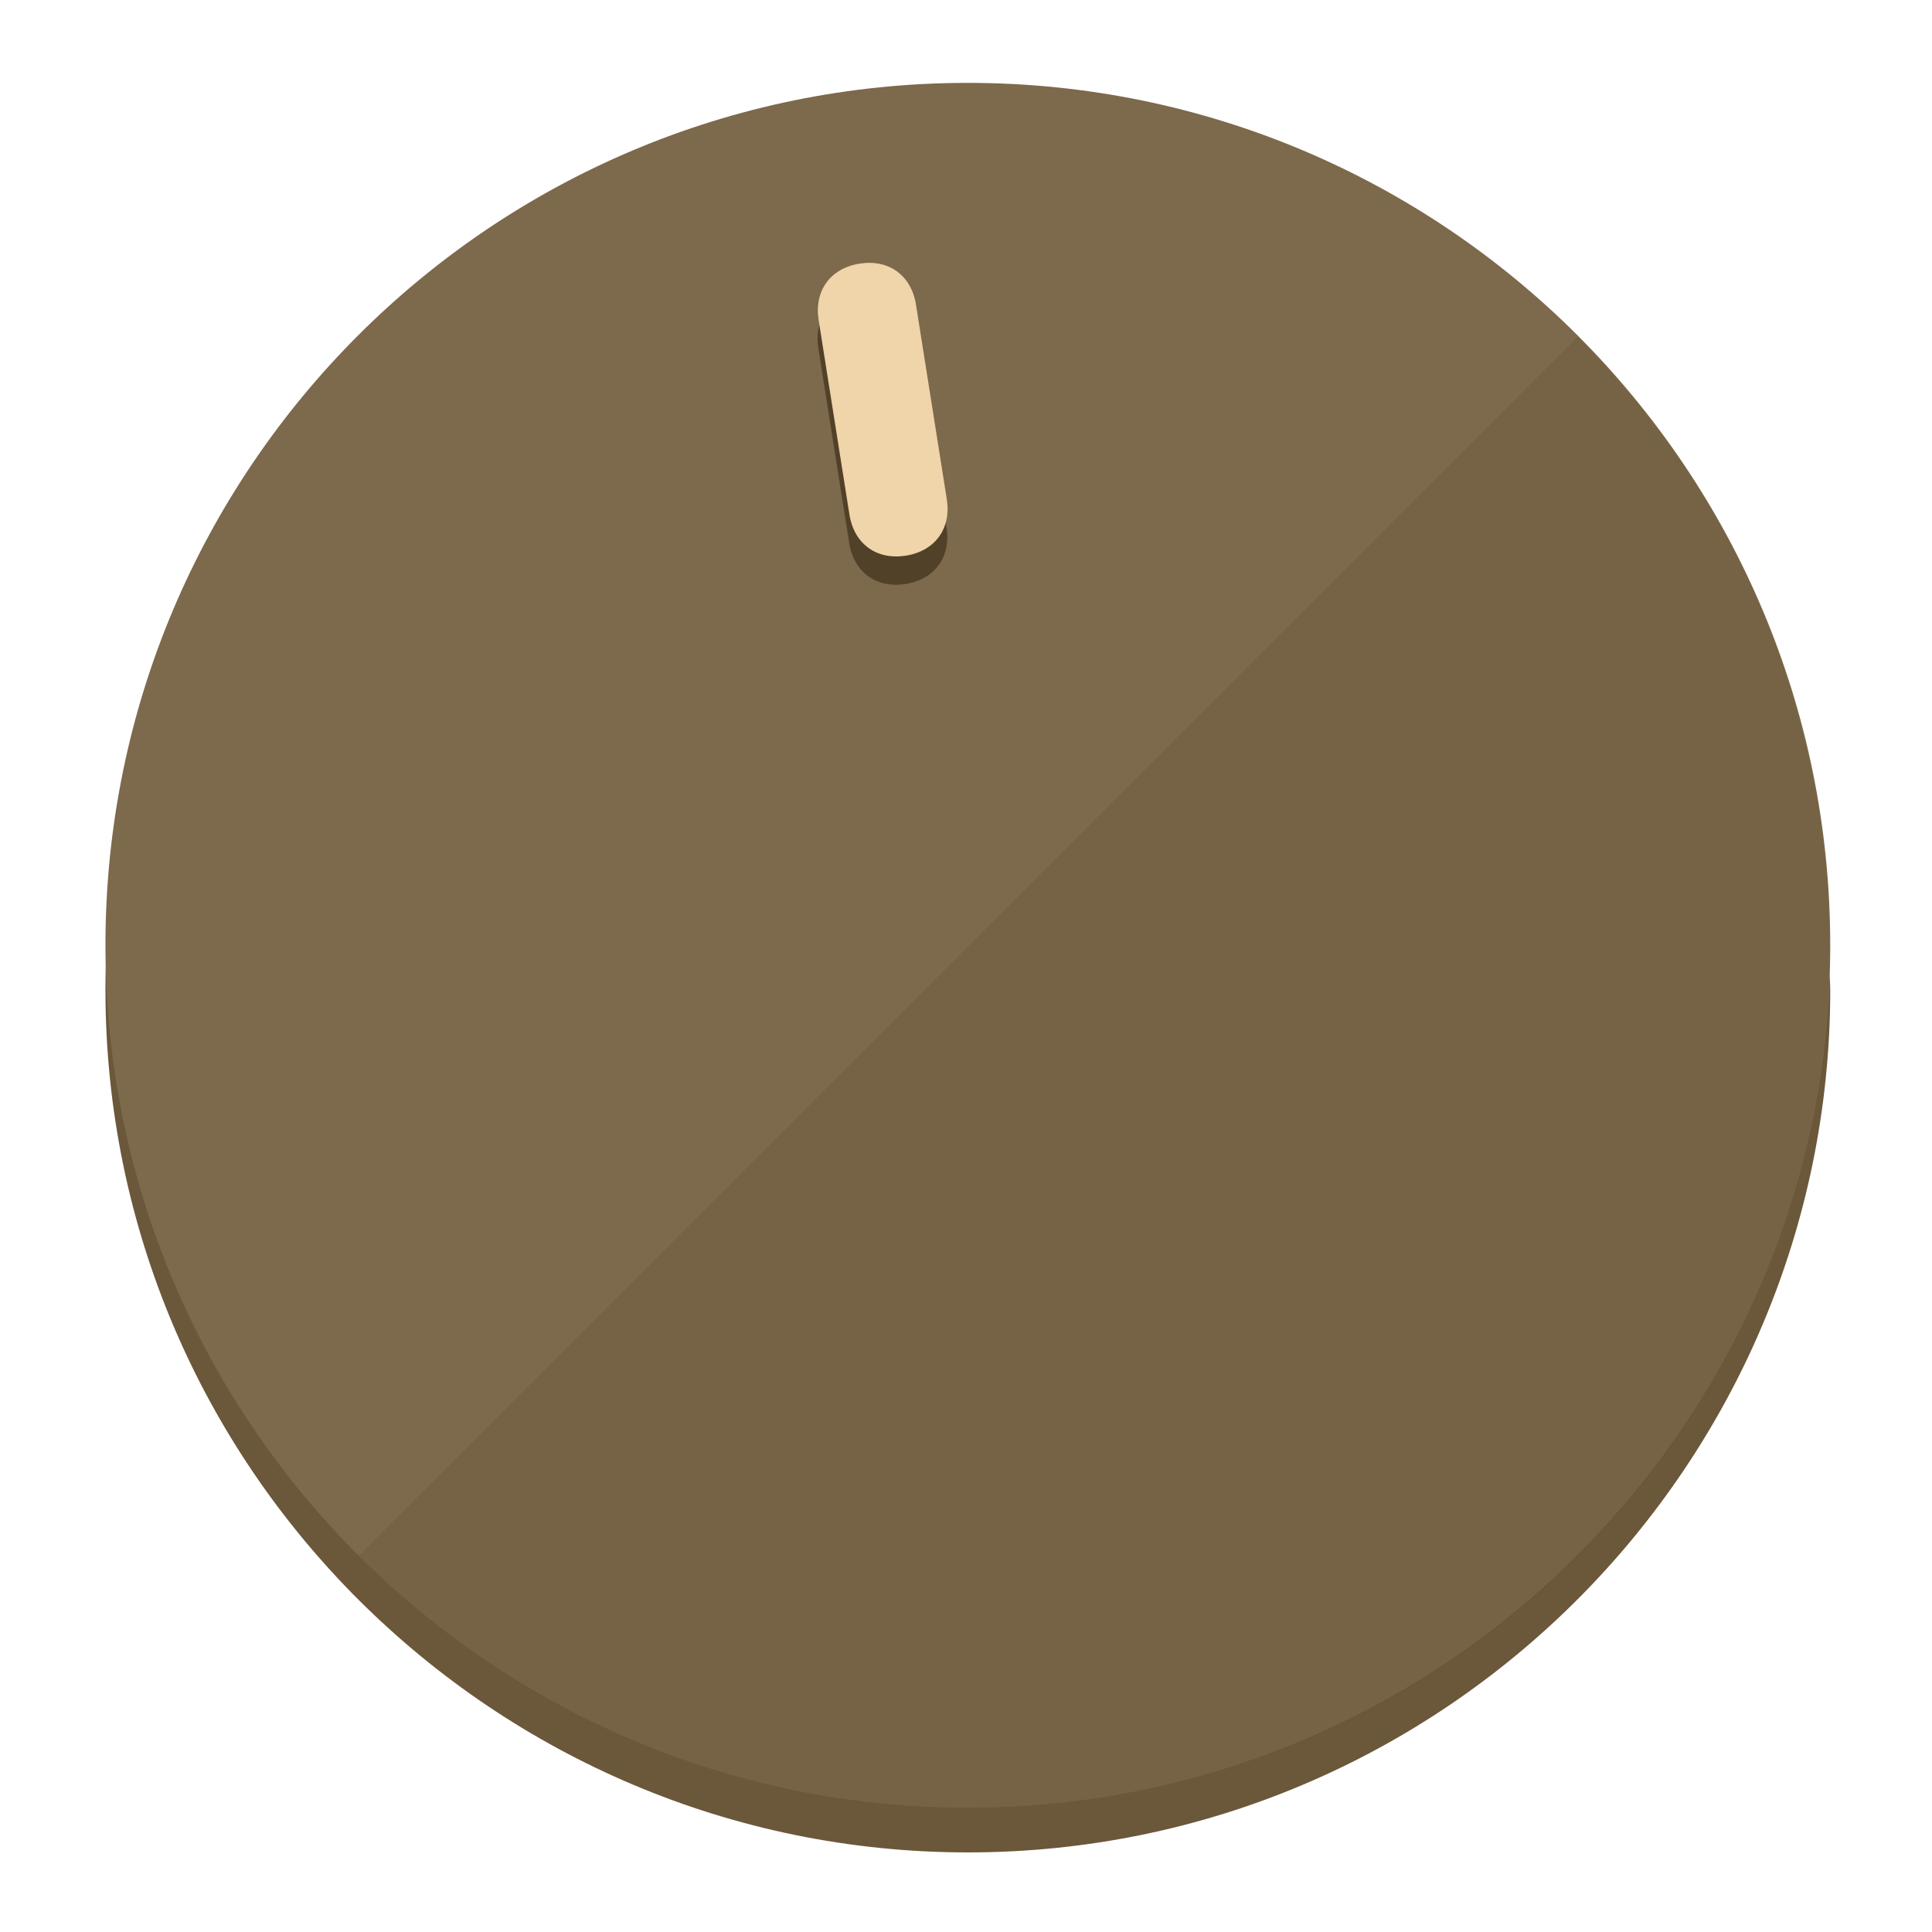
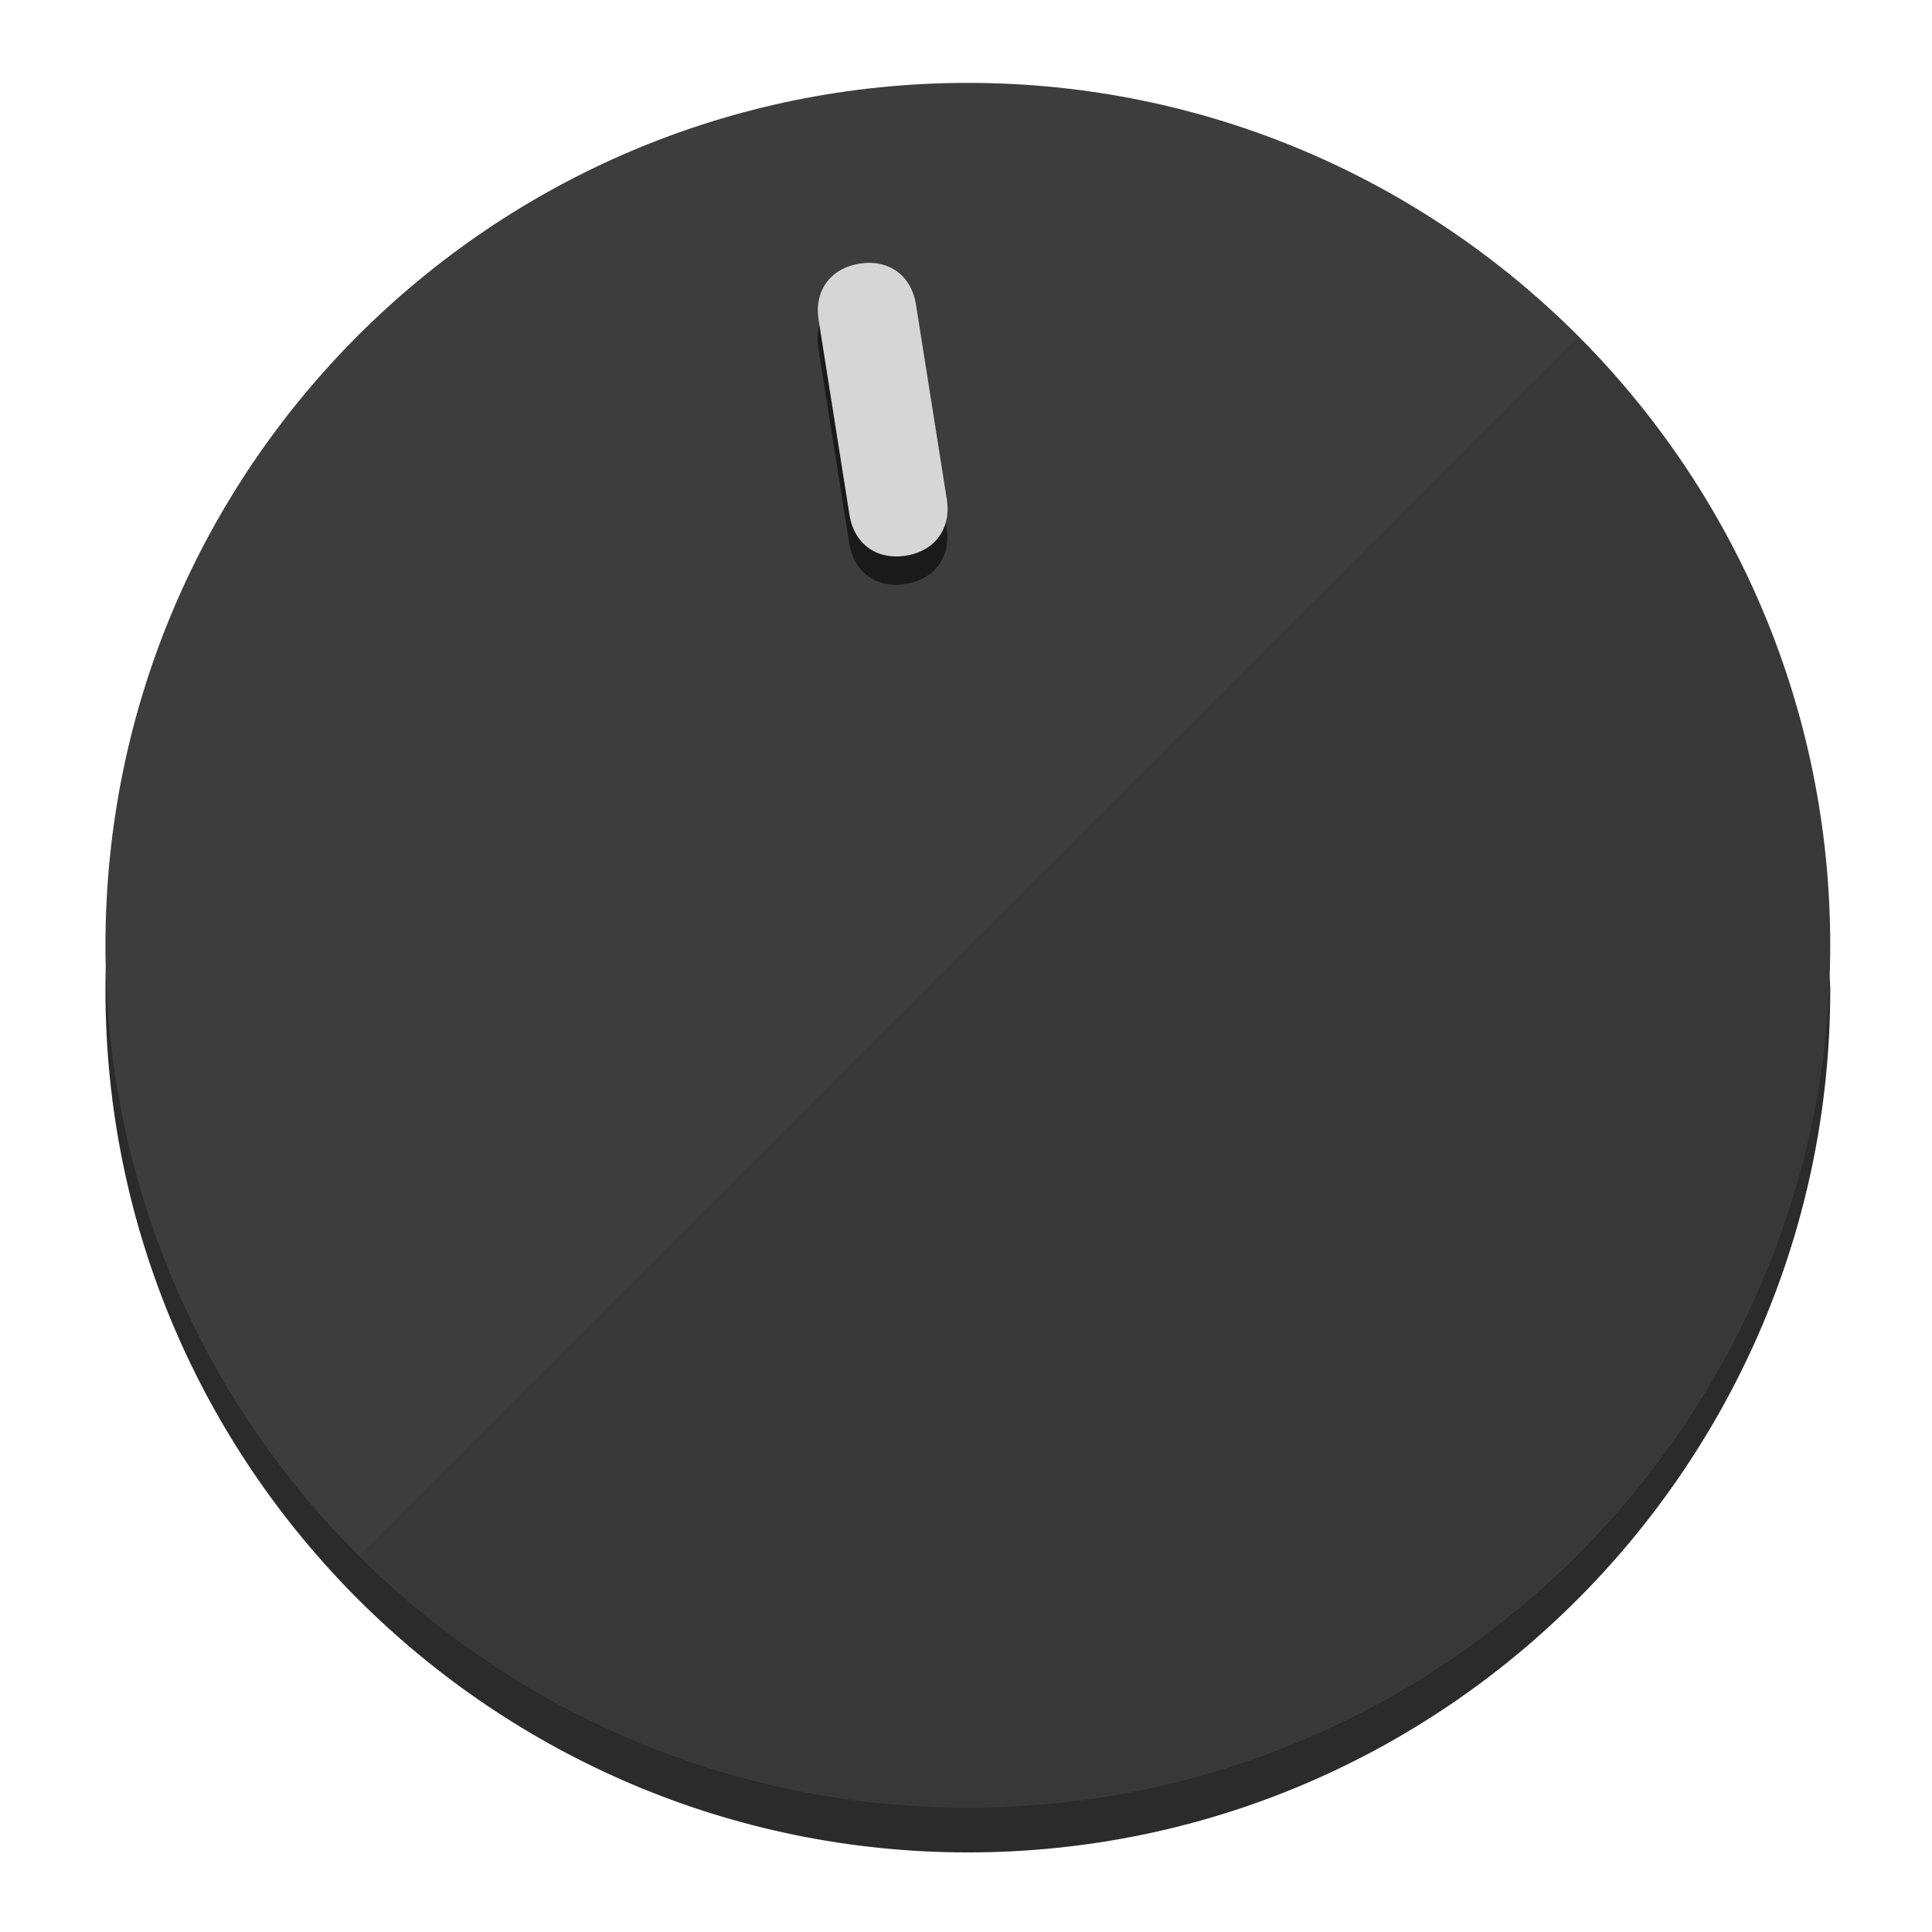
<svg xmlns="http://www.w3.org/2000/svg" height="120px" width="120px" version="1.1" id="Layer_1" viewBox="0 0 496.8 496.8" xml:space="preserve">
  <defs id="defs23" />
  <g id="g3158">
-     <path style="display:inline;fill:#6B573A;fill-opacity:1;stroke-width:1.584" d="m 248.875,445.92 c 116.582,0 212.89,-91.238 220.493,-205.286 0,5.069 1.267,8.87 1.267,13.939 0,121.651 -98.842,221.76 -221.76,221.76 -121.651,0 -221.76,-98.842 -221.76,-221.76 0,-5.069 0,-8.87 1.267,-13.939 7.603,114.048 103.91,205.286 220.493,205.286 z" id="path8" />
-     <circle style="display:inline;fill:#7D694B;fill-opacity:1;stroke-width:1.584" cx="248.875" cy="243.071" r="221.76" id="circle12" />
-     <path style="display:inline;fill:#524129;fill-opacity:0.154;stroke-width:1.587" d="m 405.744,86.606 c 86.308,86.308 86.308,227.193 0,313.5 -86.308,86.308 -227.193,86.308 -313.5,0" id="path14" />
+     <path style="display:inline;fill:#2B2B2B;fill-opacity:1;stroke-width:1.584" d="m 248.875,445.92 c 116.582,0 212.89,-91.238 220.493,-205.286 0,5.069 1.267,8.87 1.267,13.939 0,121.651 -98.842,221.76 -221.76,221.76 -121.651,0 -221.76,-98.842 -221.76,-221.76 0,-5.069 0,-8.87 1.267,-13.939 7.603,114.048 103.91,205.286 220.493,205.286 z" id="path8" />
+     <circle style="display:inline;fill:#3D3D3D;fill-opacity:1;stroke-width:1.584" cx="248.875" cy="243.071" r="221.76" id="circle12" />
+     <path style="display:inline;fill:#1A1A1A;fill-opacity:0.154;stroke-width:1.587" d="m 405.744,86.606 c 86.308,86.308 86.308,227.193 0,313.5 -86.308,86.308 -227.193,86.308 -313.5,0" id="path14" />
  </g>
  <g id="g3198">
    <circle style="display:none;fill:#000000;fill-opacity:0;stroke-width:1.584" cx="207.304" cy="279.452" r="221.76" id="circle12-3" transform="rotate(-9)" />
-     <path style="display:inline;fill:#524129;fill-opacity:1;stroke-width:1.584" d="m 243.395,135.669 c 1.189,7.51 -3.024,13.309 -10.534,14.498 v 0 c -7.51,1.189 -13.309,-3.024 -14.498,-10.534 l -7.929,-50.064 c -1.189,-7.51 3.024,-13.309 10.534,-14.498 v 0 c 7.51,-1.189 13.309,3.024 14.498,10.534 z" id="path3789" />
-     <path style="display:inline;fill:#F0D4AA;stroke-width:1.584" d="m 243.465,128.388 c 1.189,7.51 -3.024,13.309 -10.534,14.498 v 0 c -7.51,1.189 -13.309,-3.024 -14.498,-10.534 l -7.929,-50.064 c -1.189,-7.51 3.024,-13.309 10.534,-14.498 v 0 c 7.51,-1.189 13.309,3.024 14.498,10.534 z" id="path915" />
+     <path style="display:inline;fill:#1A1A1A;fill-opacity:1;stroke-width:1.584" d="m 243.395,135.669 c 1.189,7.51 -3.024,13.309 -10.534,14.498 v 0 c -7.51,1.189 -13.309,-3.024 -14.498,-10.534 l -7.929,-50.064 c -1.189,-7.51 3.024,-13.309 10.534,-14.498 v 0 c 7.51,-1.189 13.309,3.024 14.498,10.534 z" id="path3789" />
+     <path style="display:inline;fill:#D6D6D6;stroke-width:1.584" d="m 243.465,128.388 c 1.189,7.51 -3.024,13.309 -10.534,14.498 v 0 c -7.51,1.189 -13.309,-3.024 -14.498,-10.534 l -7.929,-50.064 c -1.189,-7.51 3.024,-13.309 10.534,-14.498 v 0 c 7.51,-1.189 13.309,3.024 14.498,10.534 z" id="path915" />
  </g>
</svg>
